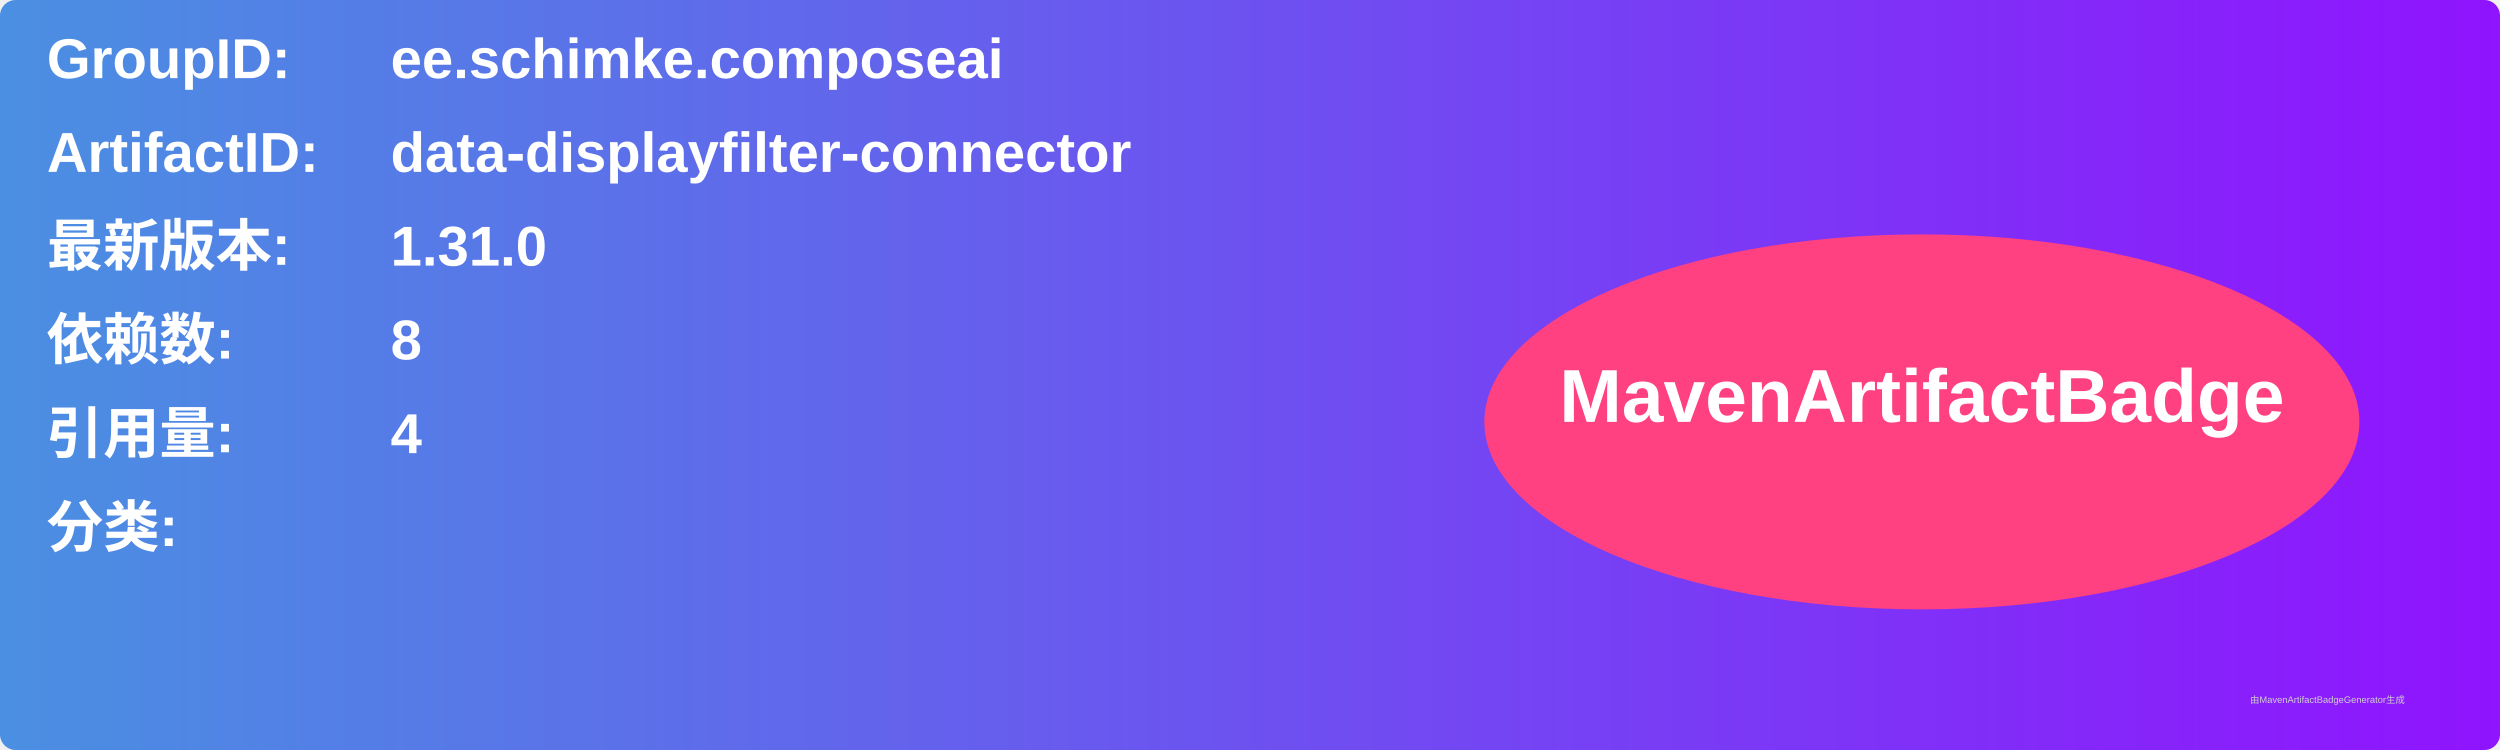
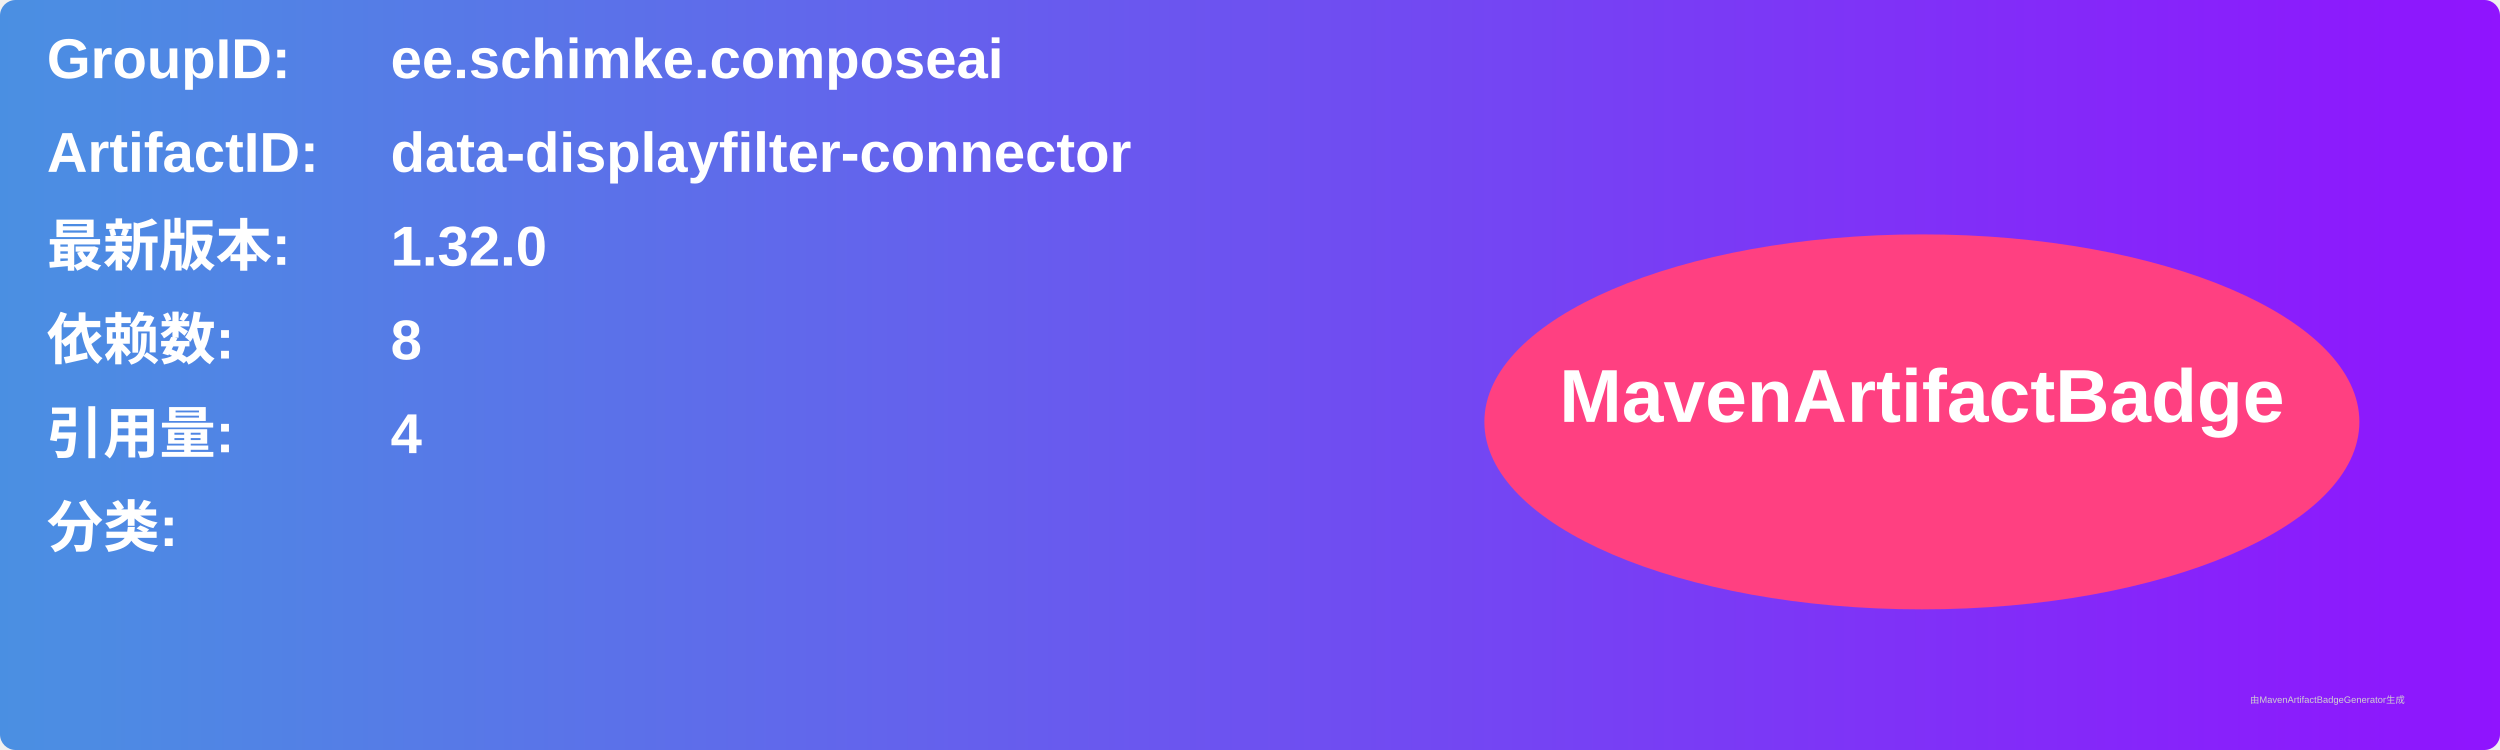
<svg xmlns="http://www.w3.org/2000/svg" width="800" height="240" viewBox="0 0 800 240">
  <linearGradient id="grad" x1="0%" y1="0%" x2="100%" y2="0%">
    <stop offset="0%" stop-color="#4a90e2" />
    <stop offset="100%" stop-color="#9013fe" />
  </linearGradient>
  <rect width="100%" height="100%" rx="5" ry="5" fill="url(#grad)" />
  <g transform="translate(15, 15)">
    <text x="0" y="10" font-family="Arial" font-size="18" fill="white" font-weight="bold" width="260">GroupID:</text>
    <text x="110" y="10" font-family="Arial" font-size="18" fill="white" font-weight="bold" width="460">ee.schimke.composeai</text>
    <text x="0" y="40" font-family="Arial" font-size="18" fill="white" font-weight="bold" width="260">ArtifactID:</text>
    <text x="110" y="40" font-family="Arial" font-size="18" fill="white" font-weight="bold" width="460">data-displayfilter-connector</text>
    <text x="0" y="70" font-family="Arial" font-size="18" fill="white" font-weight="bold">最新版本:</text>
    <text x="110" y="70" font-family="Arial" font-size="18" fill="white" font-weight="bold">
-       <tspan font-weight="bold">1.31.0</tspan>
+       <tspan font-weight="bold">1.32.0</tspan>
    </text>
    <text x="0" y="100" font-family="Arial" font-size="18" fill="white" font-weight="bold">依赖数: </text>
    <text x="110" y="100" font-family="Arial" font-size="18" fill="white">
      <tspan font-weight="bold">8</tspan>
    </text>
    <text x="0" y="130" font-family="Arial" font-size="18" fill="white" font-weight="bold">引用量: </text>
    <text x="110" y="130" font-family="Arial" font-size="18" fill="white">
      <tspan font-weight="bold">4</tspan>
    </text>
    <text x="0" y="160" font-family="Arial" font-size="18" fill="white" font-weight="bold">分类:</text>
    <text x="10" y="190" font-family="Arial" font-size="10" fill="white">
      <tspan font-weight="bold" />
    </text>
    <ellipse cx="600" cy="120" rx="140" ry="60" fill="#ff4081" />
    <text x="600" y="120" text-anchor="middle" font-family="Arial" font-size="24" fill="white" font-weight="bold">MavenArtifactBadge</text>
  </g>
  <text x="720" y="225" font-family="Arial" font-size="3" fill="#d0d0d0">由MavenArtifactBadgeGenerator生成</text>
</svg>
